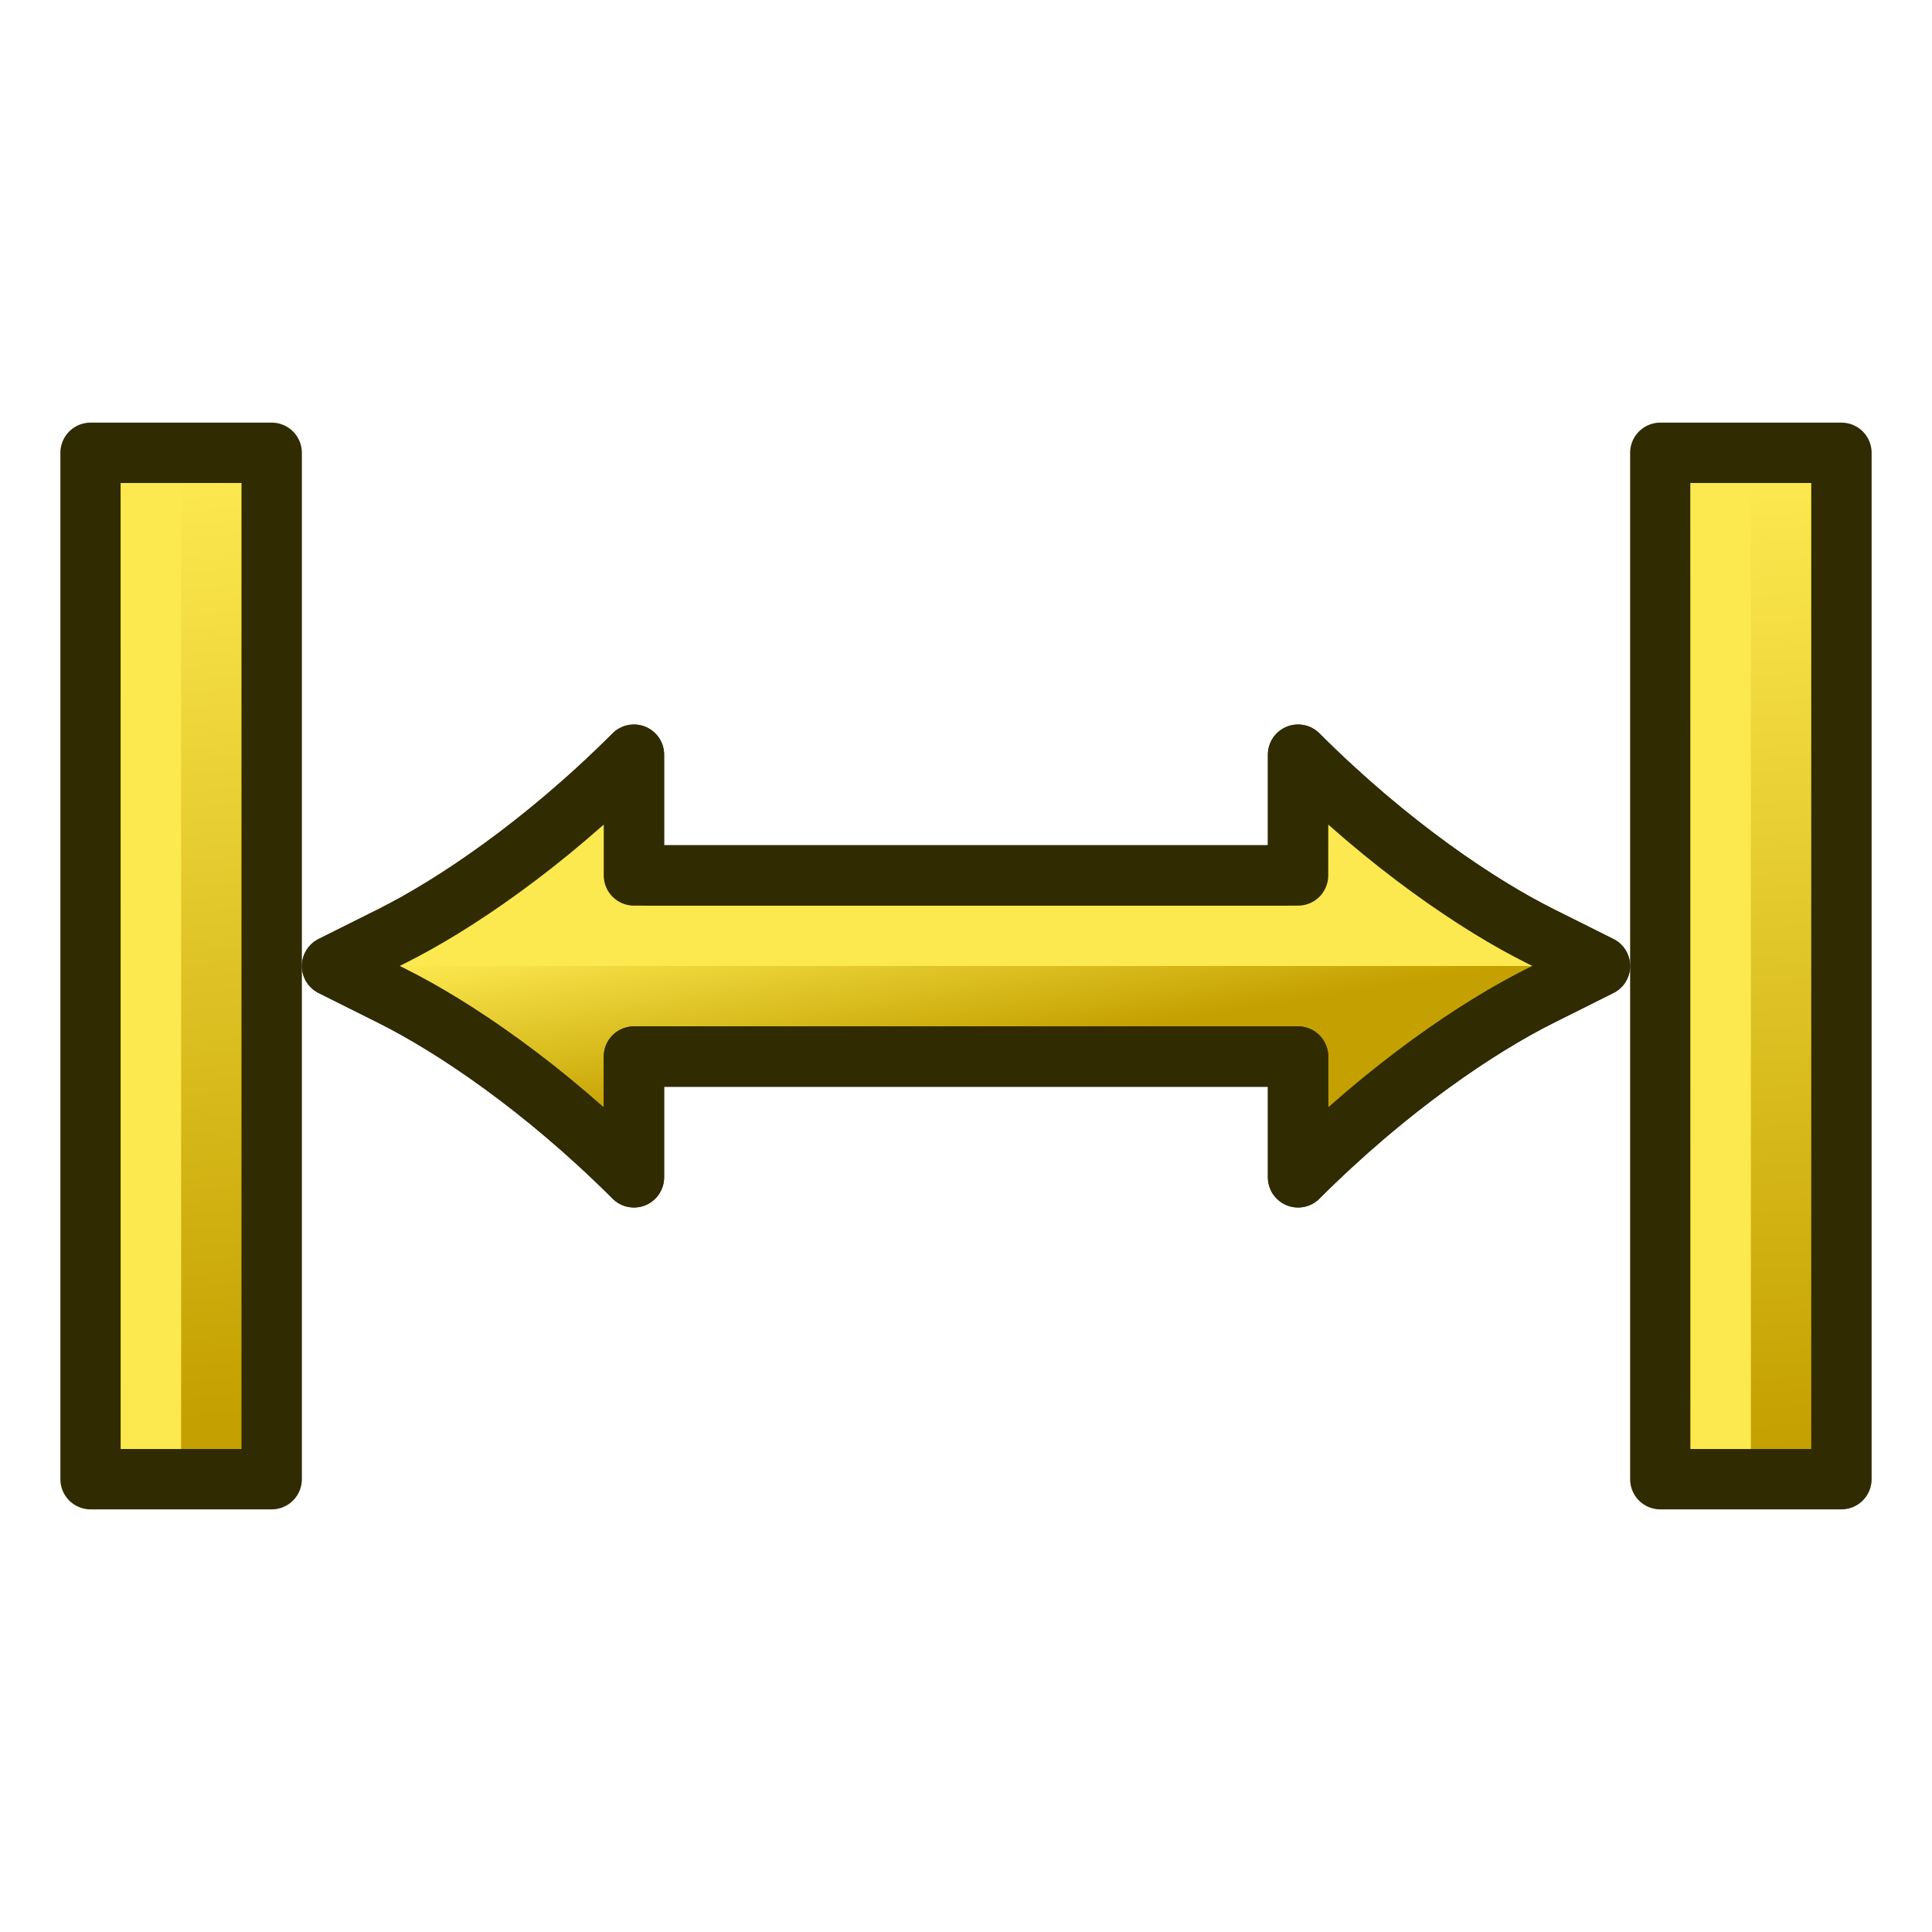
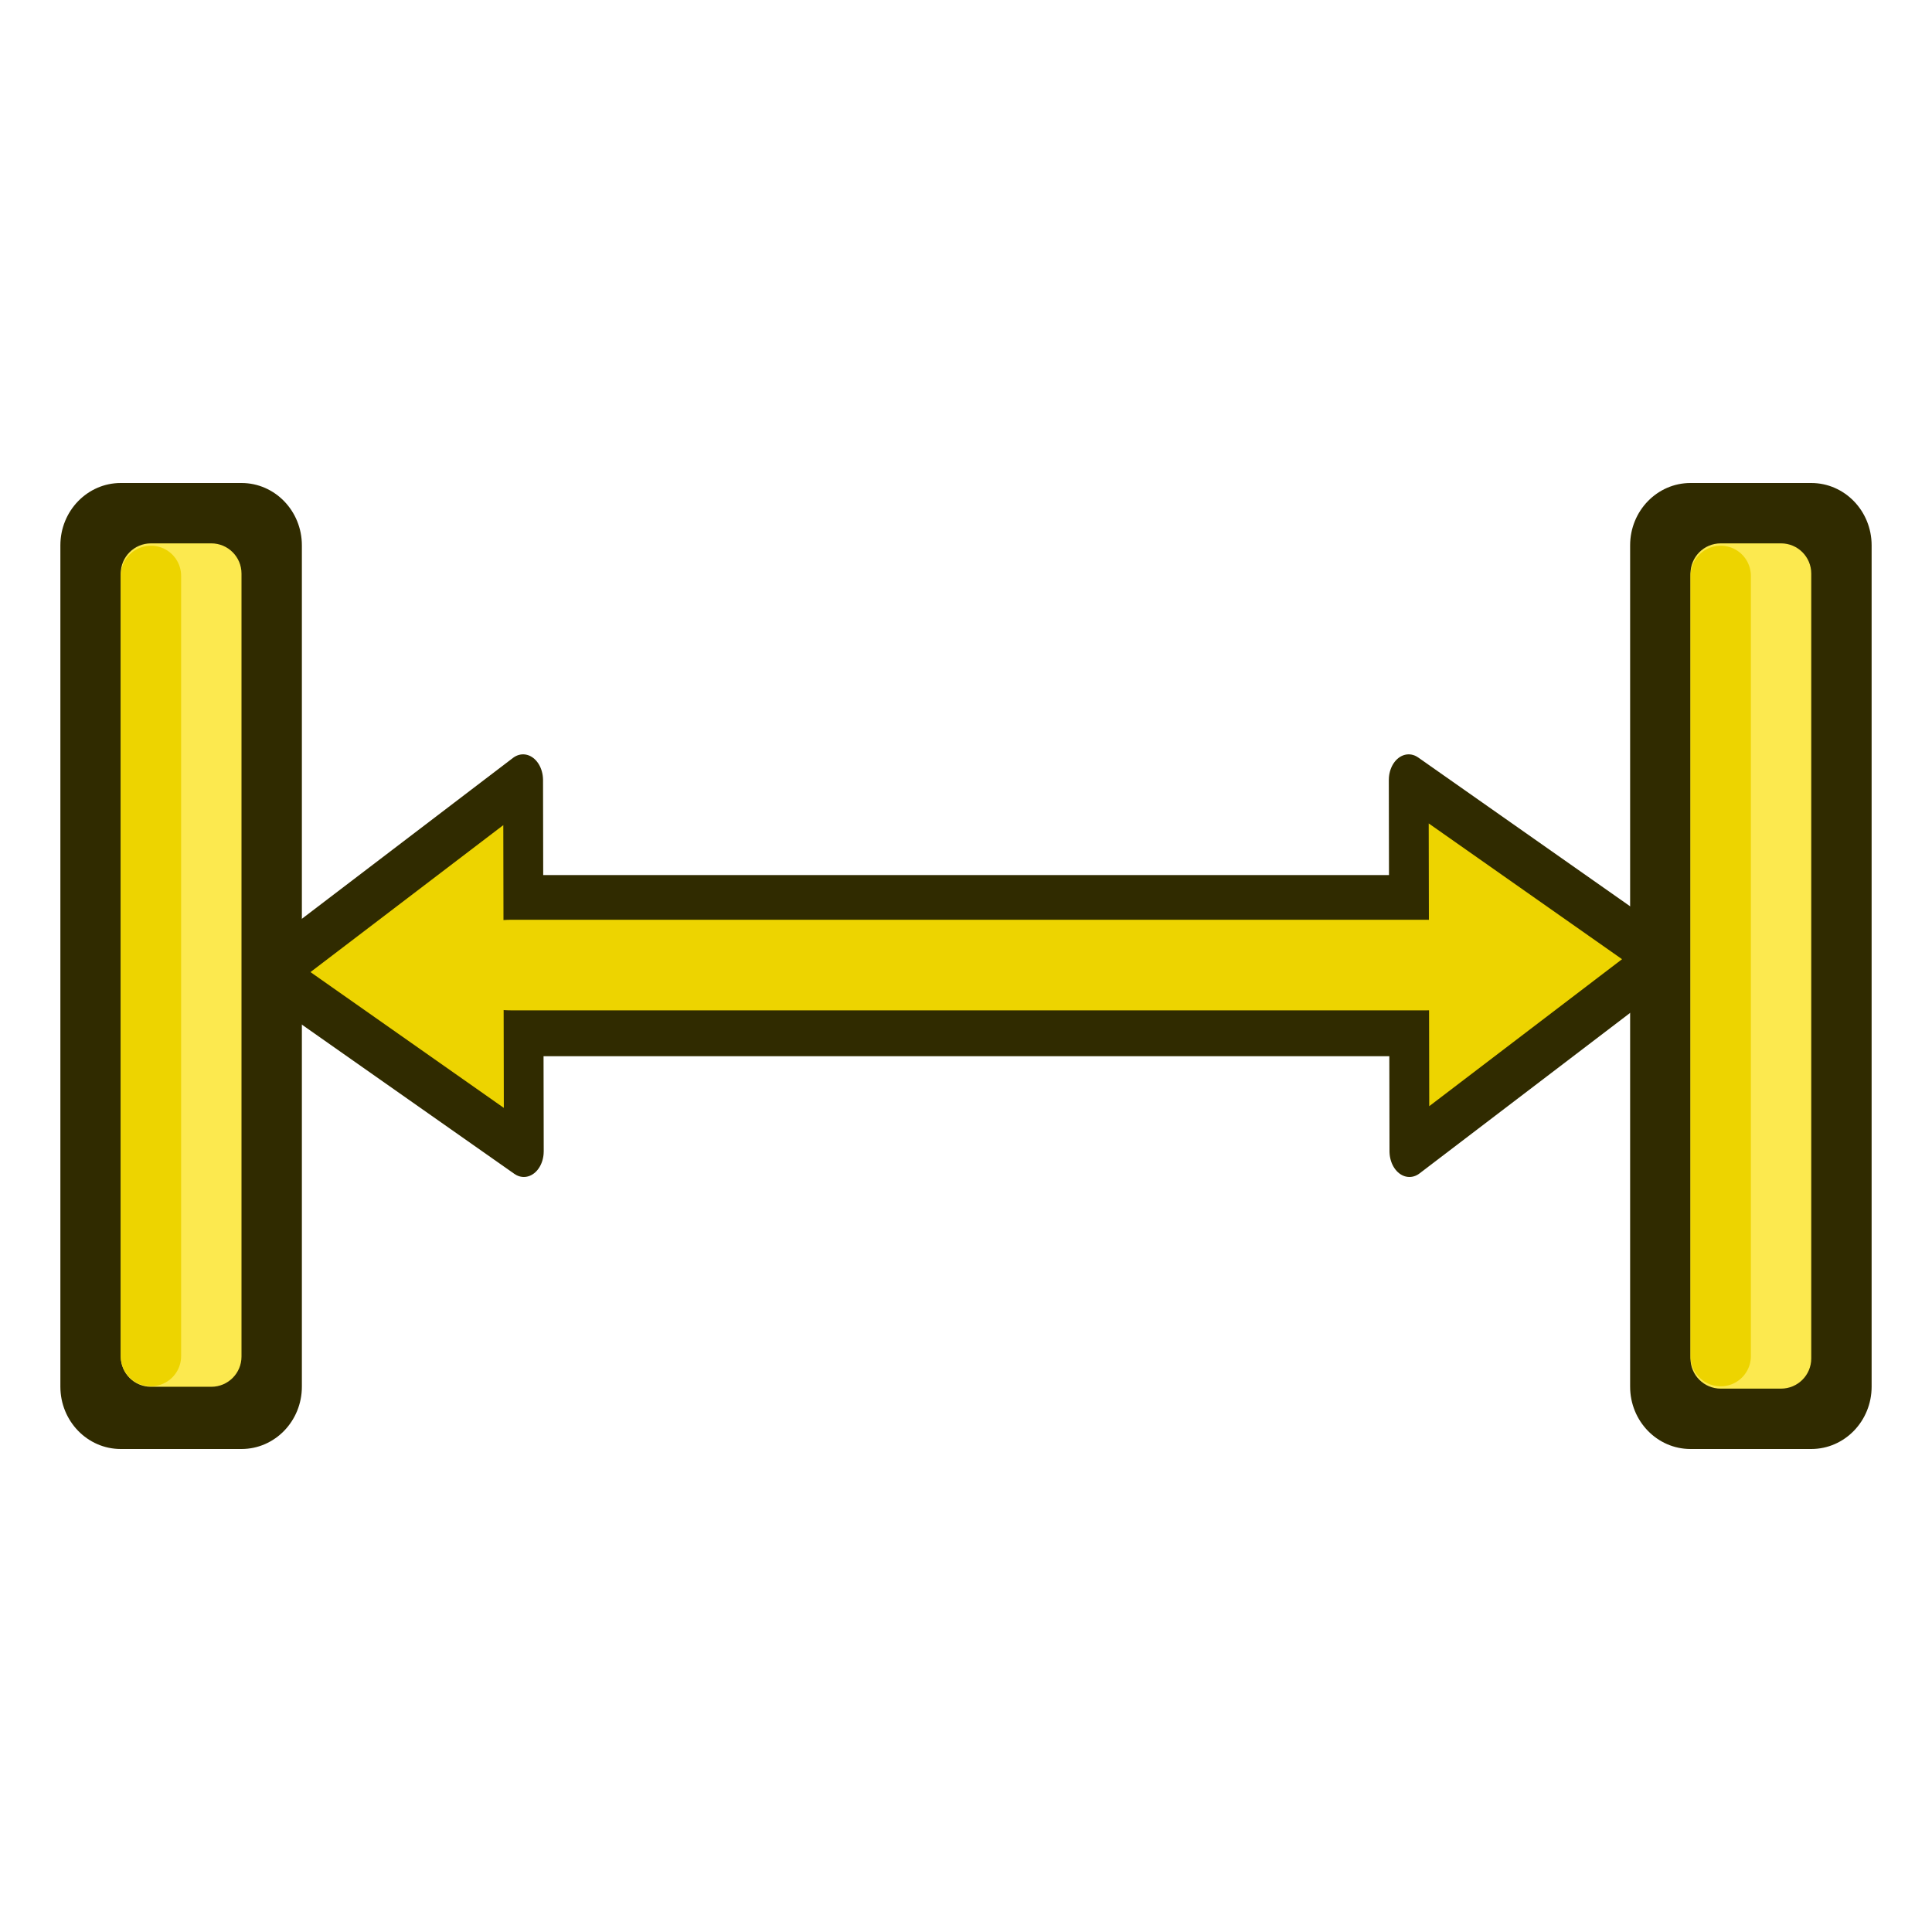
<svg xmlns="http://www.w3.org/2000/svg" xmlns:xlink="http://www.w3.org/1999/xlink" width="64px" height="64px" id="svg5821" version="1.1">
  <defs id="defs5823">
-     <linearGradient id="linearGradient3020">
-       <stop id="stop3022" offset="0" style="stop-color:#c4a000;stop-opacity:1" />
-       <stop id="stop3024" offset="1" style="stop-color:#fce94f;stop-opacity:1" />
-     </linearGradient>
-     <linearGradient id="linearGradient3014">
-       <stop id="stop3016" offset="0" style="stop-color:#c4a000;stop-opacity:1" />
-       <stop id="stop3018" offset="1" style="stop-color:#fce94f;stop-opacity:1" />
-     </linearGradient>
    <linearGradient id="linearGradient6349">
      <stop style="stop-color:#000000;stop-opacity:1;" offset="0" id="stop6351" />
      <stop style="stop-color:#000000;stop-opacity:0;" offset="1" id="stop6353" />
    </linearGradient>
    <linearGradient id="linearGradient3377">
      <stop style="stop-color:#0019a3;stop-opacity:1;" offset="0" id="stop3379" />
      <stop style="stop-color:#0069ff;stop-opacity:1;" offset="1" id="stop3381" />
    </linearGradient>
    <linearGradient xlink:href="#linearGradient3377" id="linearGradient3383" x1="901.188" y1="1190.875" x2="1267.906" y2="1190.875" gradientUnits="userSpaceOnUse" gradientTransform="matrix(-1,0,0,1,2199.356,0)" />
    <radialGradient xlink:href="#linearGradient6349" id="radialGradient6355" cx="1103.64" cy="1424.447" fx="1103.64" fy="1424.447" r="194.406" gradientTransform="matrix(-1.43075,-1.3605156e-7,-1.202713e-8,0.1264801,2674.749,1244.283)" gradientUnits="userSpaceOnUse" />
    <linearGradient xlink:href="#linearGradient3893" id="linearGradient3899" x1="35" y1="50" x2="31" y2="16" gradientUnits="userSpaceOnUse" />
    <linearGradient id="linearGradient3893">
      <stop style="stop-color:#d3d7cf;stop-opacity:1" offset="0" id="stop3895" />
      <stop style="stop-color:#ffffff;stop-opacity:1" offset="1" id="stop3897" />
    </linearGradient>
-     <linearGradient gradientTransform="matrix(-1,0,0,-1,48,62)" xlink:href="#linearGradient3020" id="linearGradient3907" x1="48" y1="4" x2="16" y2="6" gradientUnits="userSpaceOnUse" />
-     <linearGradient gradientTransform="matrix(-1,0,0,-1,48,10)" y2="7" x2="16" y1="4" x1="47" gradientUnits="userSpaceOnUse" id="linearGradient3925" xlink:href="#linearGradient3893-1" />
-     <linearGradient id="linearGradient3893-1">
-       <stop style="stop-color:#c4a000;stop-opacity:1" offset="0" id="stop3895-2" />
-       <stop style="stop-color:#fce94f;stop-opacity:1" offset="1" id="stop3897-6" />
-     </linearGradient>
-     <linearGradient gradientTransform="matrix(-1,0,0,-1,48,62)" y2="33" x2="29" y1="32" x1="35" gradientUnits="userSpaceOnUse" id="linearGradient4014" xlink:href="#linearGradient3014" />
  </defs>
-   <g id="layer1">
-     <g id="g3000" transform="matrix(0,-1,1,0,1.999999,48)">
-       <path style="font-size:medium;font-style:normal;font-variant:normal;font-weight:normal;font-stretch:normal;text-indent:0;text-align:start;text-decoration:none;line-height:normal;letter-spacing:normal;word-spacing:normal;text-transform:none;direction:ltr;block-progression:tb;writing-mode:lr-tb;text-anchor:start;baseline-shift:baseline;color:#000000;fill:url(#linearGradient4014);fill-opacity:1;fill-rule:nonzero;stroke:#2e3436;stroke-width:2;stroke-linecap:butt;stroke-linejoin:round;stroke-miterlimit:4;stroke-opacity:1;stroke-dasharray:none;stroke-dashoffset:0;visibility:visible;display:inline;overflow:visible;enable-background:accumulate;font-family:sans-serif" d="m 23,41 -4,0 0,-22 4,0 c -3,-3 -5,-6 -6,-8 L 16,9 15,11 c -1,2 -3,5 -6,8 l 4,0 0,22 -4,0 c 3,3 5,6 6,8 l 1,2 1,-2 c 1,-2 3,-5 6,-8 z" id="path3770" />
-       <path style="font-size:medium;font-style:normal;font-variant:normal;font-weight:normal;font-stretch:normal;text-indent:0;text-align:start;text-decoration:none;line-height:normal;letter-spacing:normal;word-spacing:normal;text-transform:none;direction:ltr;block-progression:tb;writing-mode:lr-tb;text-anchor:start;baseline-shift:baseline;color:#000000;fill:url(#linearGradient3907);fill-opacity:1;fill-rule:nonzero;stroke:#302b00;stroke-width:2;stroke-linecap:butt;stroke-linejoin:round;stroke-miterlimit:4;stroke-opacity:1;stroke-dasharray:none;stroke-dashoffset:0;visibility:visible;display:inline;overflow:visible;enable-background:accumulate;font-family:sans-serif" d="m 33,59 0,-6 -34,0 0,6 z" id="path3781-1" />
-       <path style="fill:none;stroke:#fce94f;stroke-width:2;stroke-linecap:butt;stroke-linejoin:miter;stroke-opacity:1" d="m 32,55 -32,0" id="path3014" />
-       <path style="fill:none;stroke:#fce94f;stroke-width:2;stroke-linecap:butt;stroke-linejoin:miter;stroke-opacity:1" d="m 17,47 4,-6" id="path3864" />
-       <path style="fill:none;stroke:#fce94f;stroke-width:2;stroke-linecap:butt;stroke-linejoin:miter;stroke-opacity:1" d="m 17,13 4,6" id="path3864-4" />
-       <path style="fill:none;stroke:#fce94f;stroke-width:2;stroke-linecap:round;stroke-linejoin:miter;stroke-opacity:1" d="m 17,49 0,-38" id="path3866" />
-       <path style="fill:none;stroke:#fce94f;stroke-width:2;stroke-linecap:butt;stroke-linejoin:miter;stroke-opacity:1" d="m 19,41 -2,3" id="path3868" />
-       <path style="fill:none;stroke:#fce94f;stroke-width:2;stroke-linecap:butt;stroke-linejoin:miter;stroke-opacity:1" d="m 19,19 -2,-3" id="path3868-8" />
-       <path style="font-size:medium;font-style:normal;font-variant:normal;font-weight:normal;font-stretch:normal;text-indent:0;text-align:start;text-decoration:none;line-height:normal;letter-spacing:normal;word-spacing:normal;text-transform:none;direction:ltr;block-progression:tb;writing-mode:lr-tb;text-anchor:start;baseline-shift:baseline;color:#000000;fill:none;stroke:#302b00;stroke-width:2;stroke-linecap:butt;stroke-linejoin:round;stroke-miterlimit:4;stroke-opacity:1;stroke-dasharray:none;stroke-dashoffset:0;visibility:visible;display:inline;overflow:visible;enable-background:accumulate;font-family:sans-serif" d="m 23,41 -4,0 0,-22 4,0 c -3,-3 -5,-6 -6,-8 L 16,9 15,11 c -1,2 -3,5 -6,8 l 4,0 0,22 -4,0 c 3,3 5,6 6,8 l 1,2 1,-2 c 1,-2 3,-5 6,-8 z" id="path3770-9" />
-       <path style="font-size:medium;font-style:normal;font-variant:normal;font-weight:normal;font-stretch:normal;text-indent:0;text-align:start;text-decoration:none;line-height:normal;letter-spacing:normal;word-spacing:normal;text-transform:none;direction:ltr;block-progression:tb;writing-mode:lr-tb;text-anchor:start;baseline-shift:baseline;color:#000000;fill:url(#linearGradient3925);fill-opacity:1;fill-rule:nonzero;stroke:#302b00;stroke-width:2;stroke-linecap:butt;stroke-linejoin:round;stroke-miterlimit:4;stroke-opacity:1;stroke-dasharray:none;stroke-dashoffset:0;visibility:visible;display:inline;overflow:visible;enable-background:accumulate;font-family:sans-serif" d="m 33,7 0,-6 -34,0 0,6 z" id="path3781-1-0" />
-       <path style="fill:none;stroke:#fce94f;stroke-width:2;stroke-linecap:butt;stroke-linejoin:miter;stroke-opacity:1" d="m 32,3 -32,0" id="path3014-4" />
-     </g>
+   <rect style="fill:#302b00;fill-opacity:1;stroke:none;stroke-width:1;stroke-linecap:square;stroke-linejoin:round;stroke-miterlimit:100;stroke-dashoffset:8.71" id="rect1-1" width="8" height="32" x="2" y="16" rx="2" ry="2.065" />
+   <rect style="fill:#302b00;fill-opacity:1;stroke:none;stroke-width:1;stroke-linecap:square;stroke-linejoin:round;stroke-miterlimit:100;stroke-dashoffset:8.71" id="rect1-2-5" width="8" height="32" x="54" y="16" rx="2" ry="2.065" />
+   <rect style="fill:#fce94f;fill-opacity:1;stroke:none;stroke-width:1;stroke-linecap:square;stroke-linejoin:round;stroke-miterlimit:100;stroke-dashoffset:8.71" id="rect2-8" width="4" height="27.939" x="4" y="18" rx="1" ry="1" />
+   <rect style="fill:#fce94f;fill-opacity:1;stroke:none;stroke-width:1;stroke-linecap:square;stroke-linejoin:round;stroke-miterlimit:100;stroke-dashoffset:8.71" id="rect2-6-8" width="4" height="28" x="56" y="18" rx="1" ry="1" />
+   <g id="g6-5" transform="matrix(0.00230768,1.08647,-0.8395506,0.00105294,55.32193,-54.97739)" style="stroke-width:1.047">
+     <rect style="fill:#302b00;fill-opacity:1;stroke:none;stroke-width:1.571;stroke-linecap:square;stroke-linejoin:round;stroke-miterlimit:100;stroke-dasharray:none;stroke-dashoffset:3.45;stroke-opacity:1" id="rect4-3" width="37.553" height="5.522" x="-46.837" y="77.283" transform="matrix(9.6913757e-4,-0.9999995,0.9999962,0.0027487,0,0)" rx="1.191" ry="0.92" />
+     <path style="fill:#edd400;fill-opacity:1;stroke:#302b00;stroke-width:1.571;stroke-linecap:square;stroke-linejoin:round;stroke-miterlimit:100;stroke-dasharray:none;stroke-dashoffset:8.71;stroke-opacity:1" d="M 74.377,10.515 C 79.82,0.517 79.82,0.517 79.82,0.517 L 85.692,10.519 Z" id="path5-2" />
+     <path style="fill:#edd400;fill-opacity:1;stroke:#302b00;stroke-width:1.571;stroke-linecap:square;stroke-linejoin:round;stroke-miterlimit:100;stroke-dasharray:none;stroke-dashoffset:8.71;stroke-opacity:1" d="m 85.658,45.462 c -5.444,9.998 -5.444,9.998 -5.444,9.998 L 74.343,45.458 Z" id="path5-1-9" />
+     <rect style="fill:#edd400;fill-opacity:1;stroke:none;stroke-width:3.141;stroke-linecap:round;stroke-linejoin:round;stroke-miterlimit:100;stroke-dashoffset:8.71" id="rect3-9" width="41.242" height="2.761" x="-48.288" y="78.646" transform="matrix(9.6914399e-4,-0.9999995,0.9999962,0.0027487,0,0)" rx="2.548" ry="1.657" />
  </g>
+   <path style="fill:#edd400;fill-opacity:1;stroke:#edd400;stroke-width:2;stroke-linecap:round;stroke-linejoin:round;stroke-miterlimit:100;stroke-dasharray:none;stroke-dashoffset:8.71;stroke-opacity:1" d="m 57,44.924 c 0,-25.847 0,-25.847 0,-25.847" id="path2-8" />
+   <path style="fill:#fce94f;fill-opacity:1;stroke:#edd400;stroke-width:2;stroke-linecap:round;stroke-linejoin:round;stroke-miterlimit:100;stroke-dasharray:none;stroke-dashoffset:8.71;stroke-opacity:1" d="m 5,44.922 c 0,-25.845 0,-25.845 0,-25.845" id="path2-3" />
</svg>
